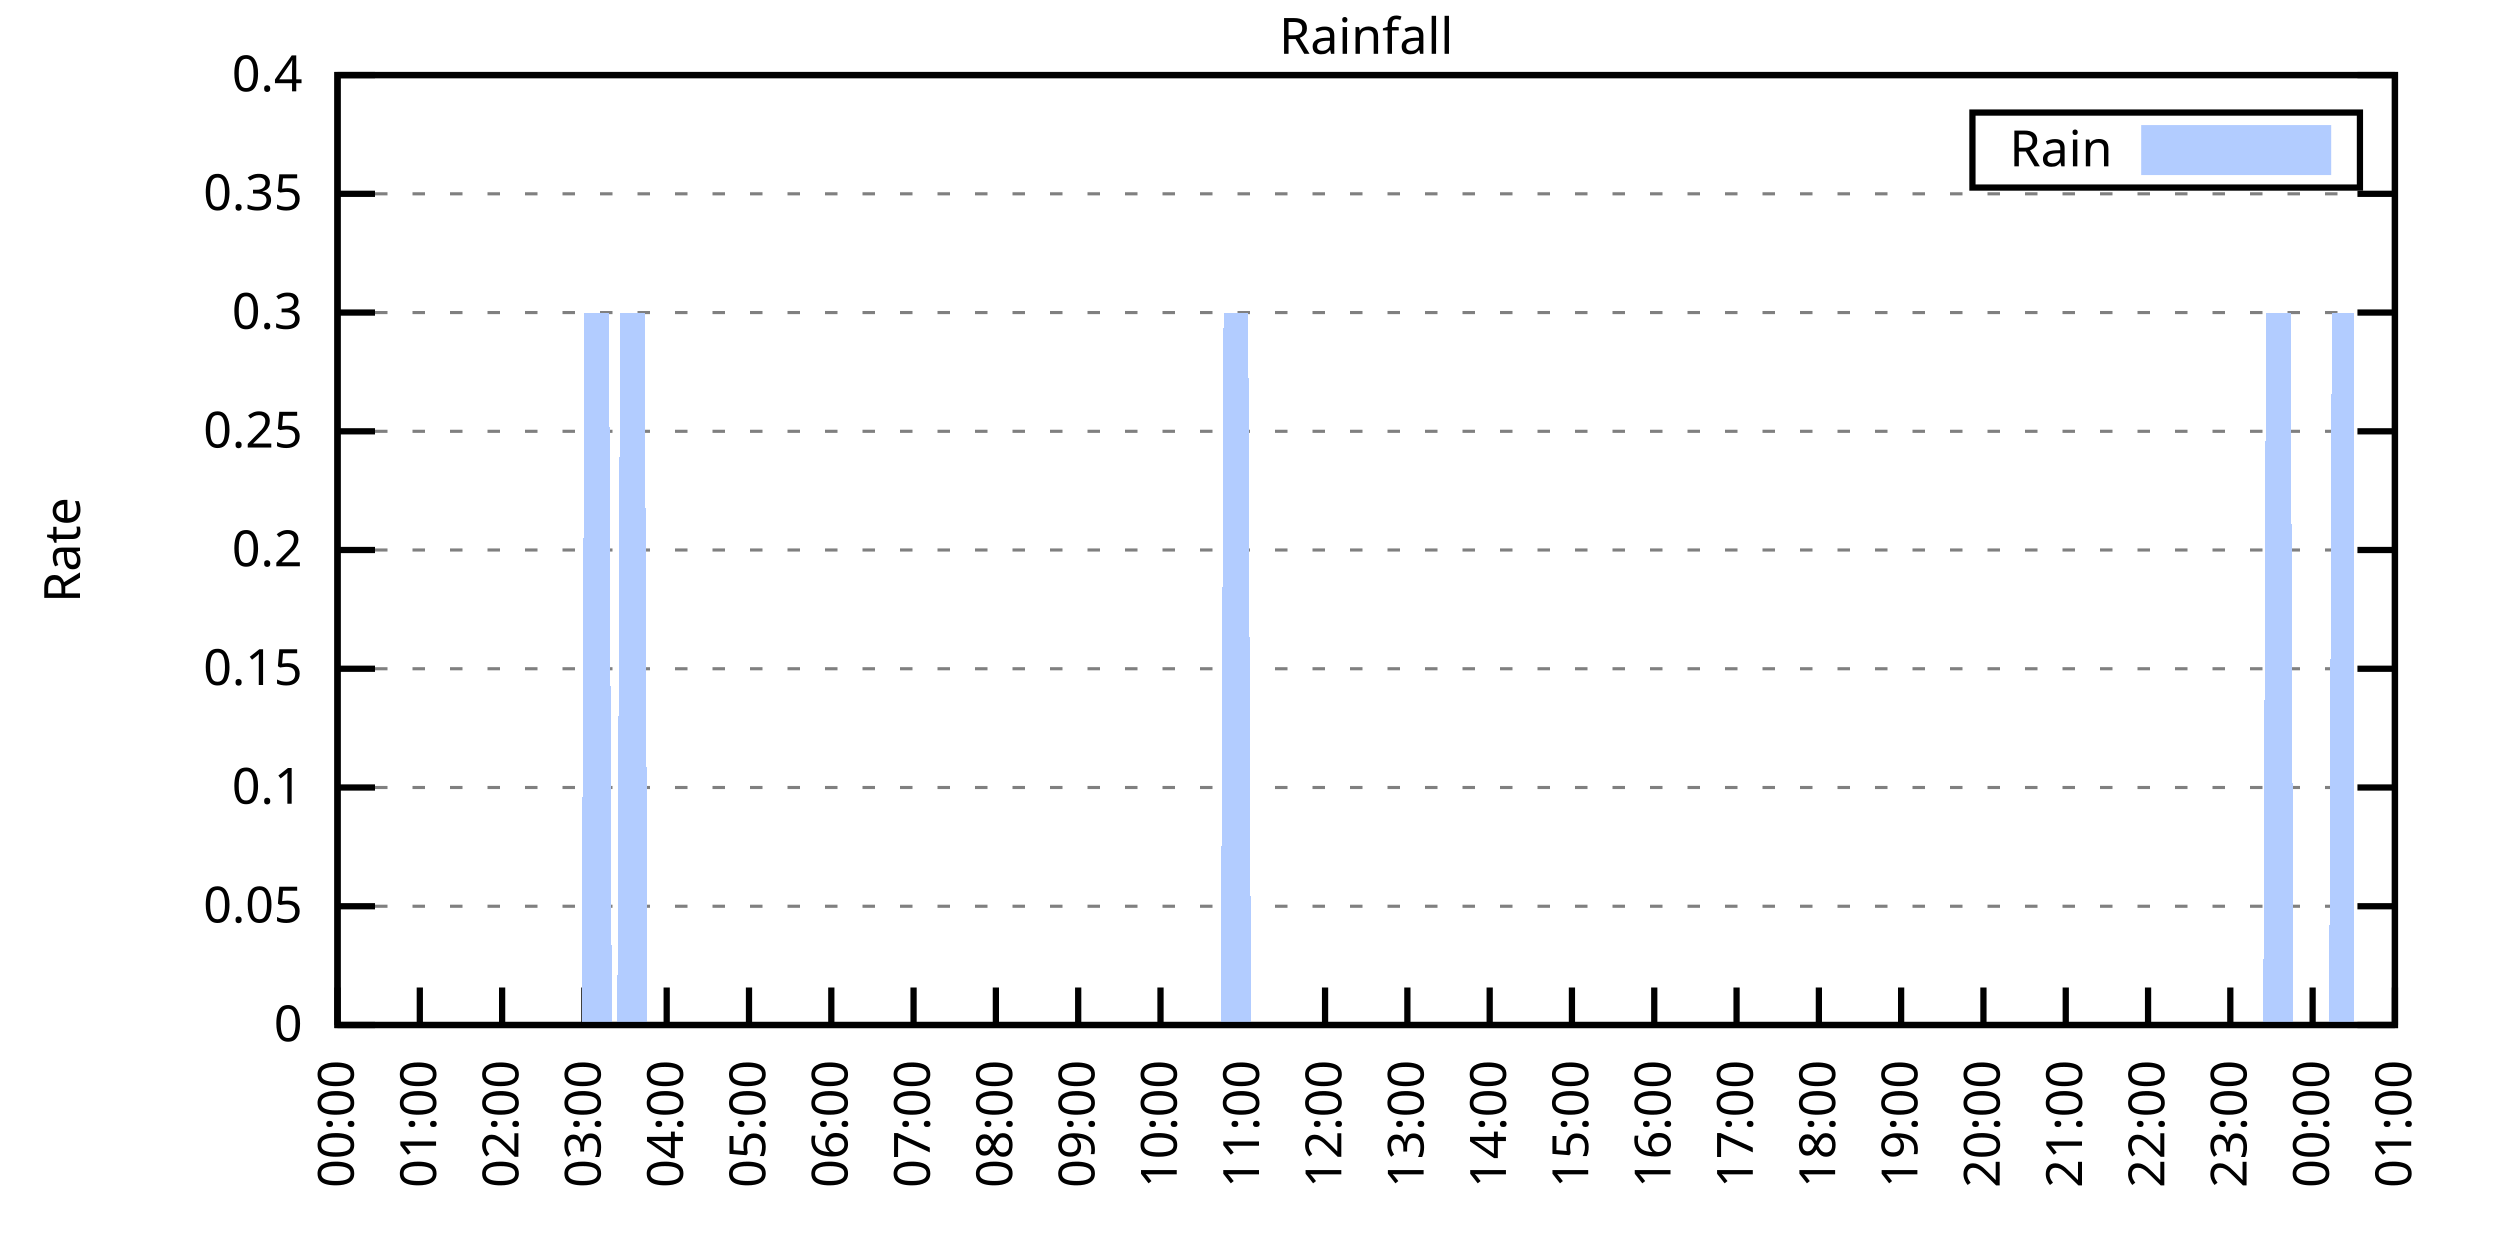
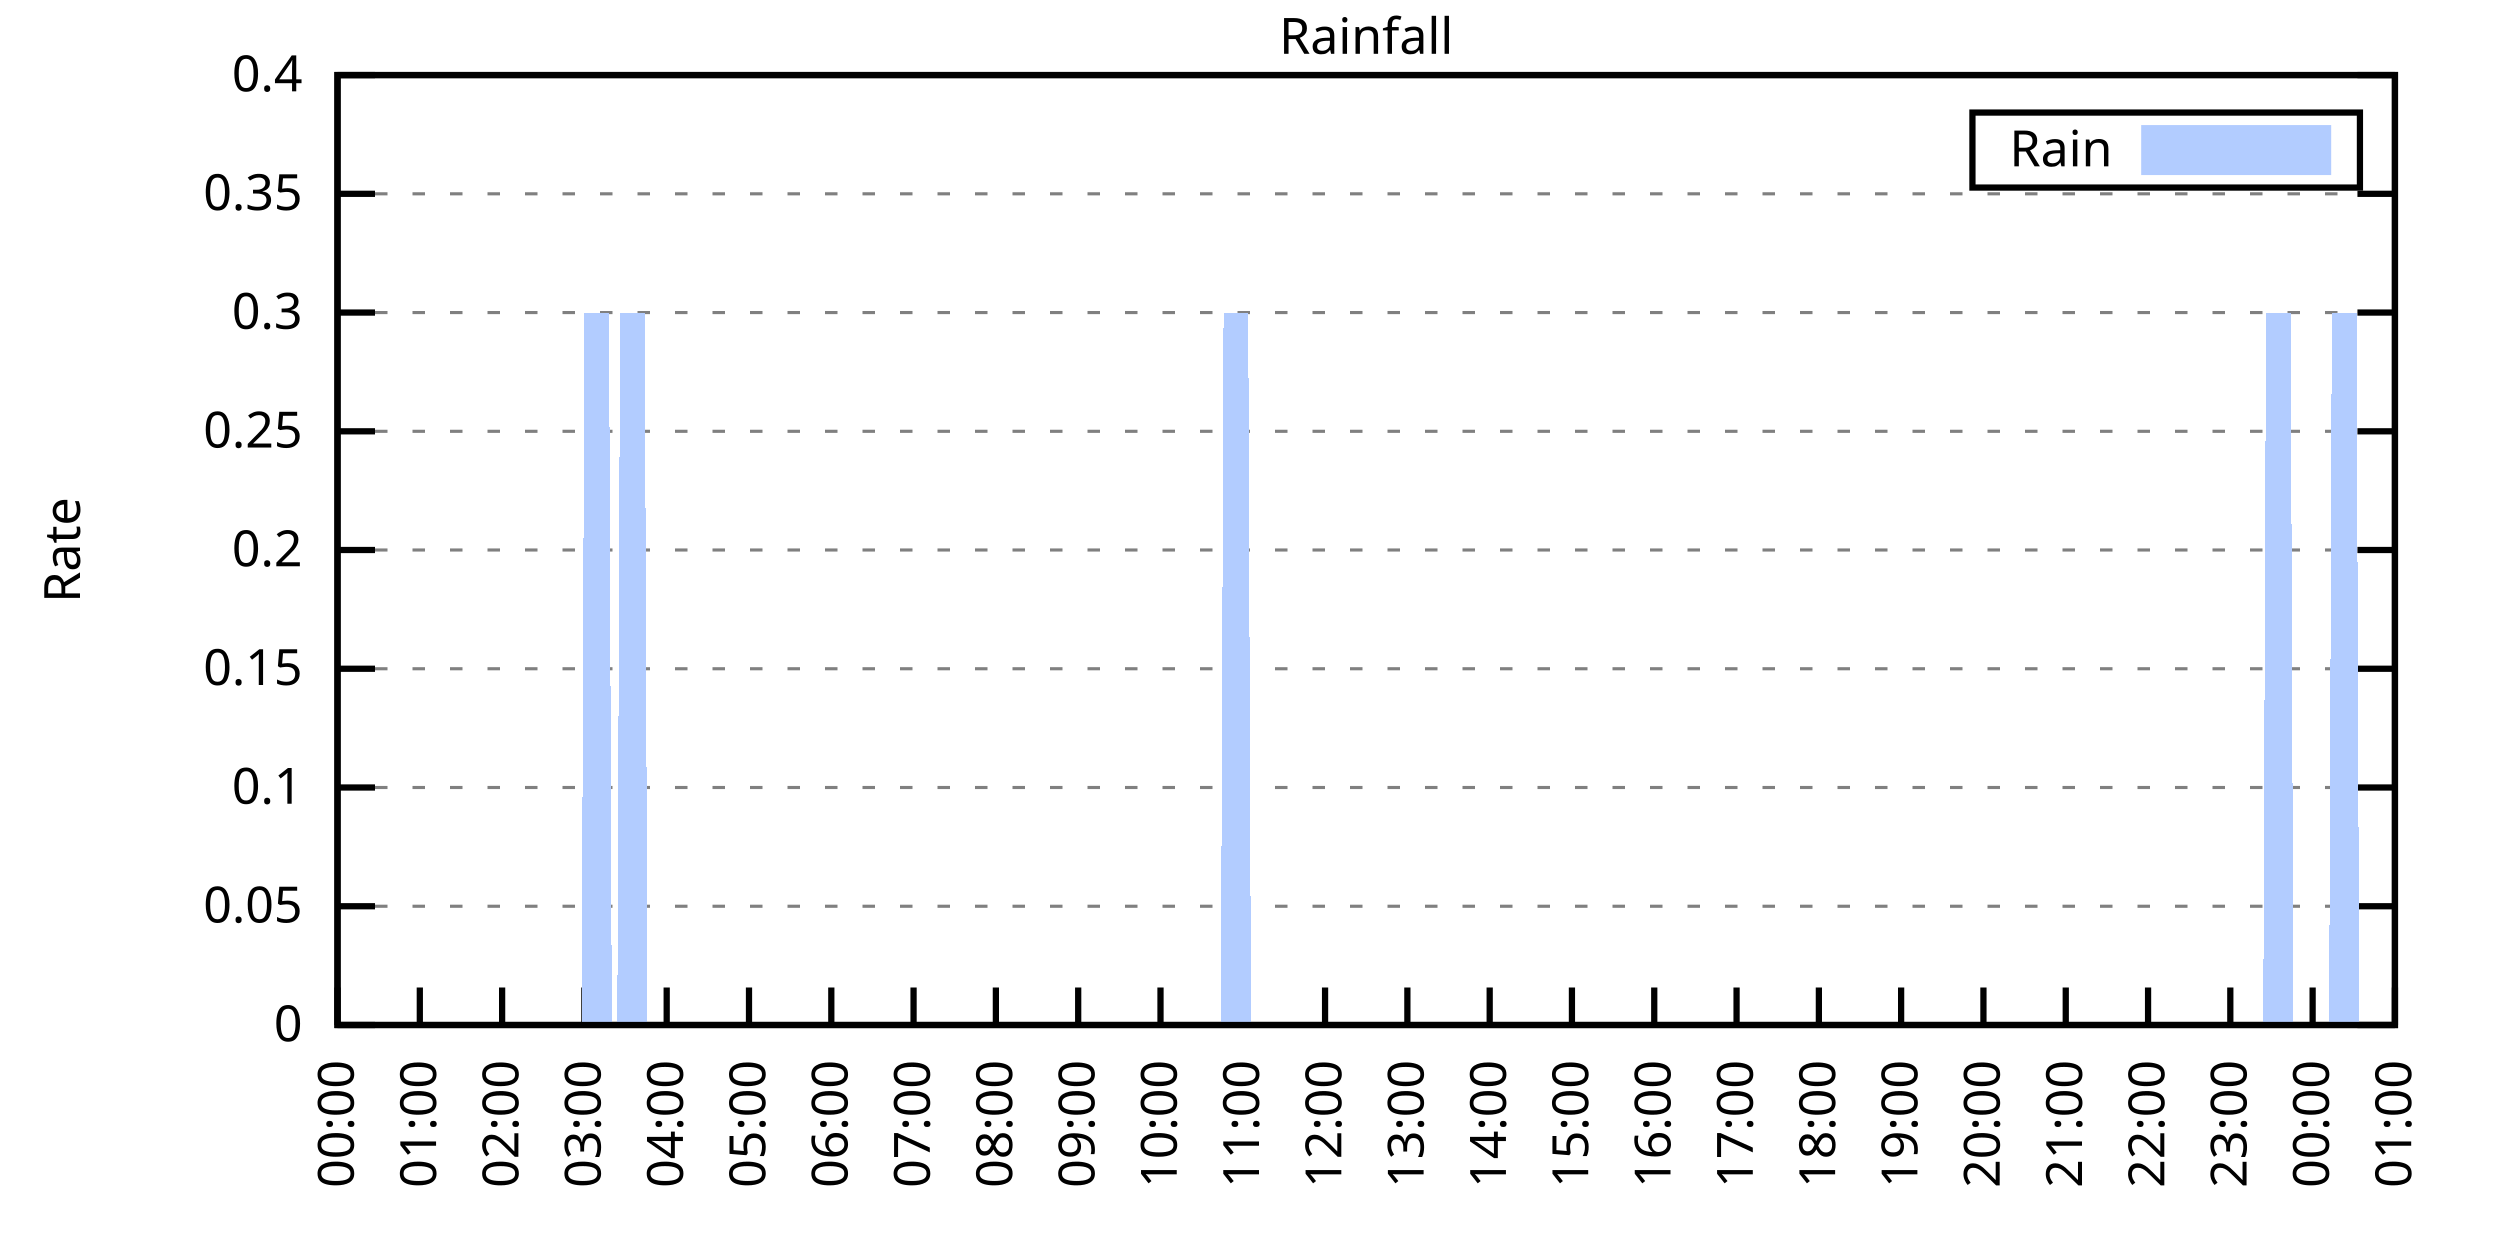
<svg xmlns="http://www.w3.org/2000/svg" xmlns:xlink="http://www.w3.org/1999/xlink" width="400" height="200" viewBox="0 0 400 200">
  <g id="gnuplot_canvas">
    <rect x="0" y="0" width="400" height="200" fill="none" />
    <defs>
      <circle id="gpDot" r="0.5" stroke-width="0.5" stroke="currentColor" />
      <path id="gpPt0" stroke-width="0.333" stroke="currentColor" d="M-1,0 h2 M0,-1 v2" />
      <path id="gpPt1" stroke-width="0.333" stroke="currentColor" d="M-1,-1 L1,1 M1,-1 L-1,1" />
      <path id="gpPt2" stroke-width="0.333" stroke="currentColor" d="M-1,0 L1,0 M0,-1 L0,1 M-1,-1 L1,1 M-1,1 L1,-1" />
      <rect id="gpPt3" stroke-width="0.333" stroke="currentColor" x="-1" y="-1" width="2" height="2" />
      <rect id="gpPt4" stroke-width="0.333" stroke="currentColor" fill="currentColor" x="-1" y="-1" width="2" height="2" />
      <circle id="gpPt5" stroke-width="0.333" stroke="currentColor" cx="0" cy="0" r="1" />
      <use xlink:href="#gpPt5" id="gpPt6" fill="currentColor" stroke="none" />
      <path id="gpPt7" stroke-width="0.333" stroke="currentColor" d="M0,-1.33 L-1.33,0.67 L1.33,0.67 z" />
      <use xlink:href="#gpPt7" id="gpPt8" fill="currentColor" stroke="none" />
      <use xlink:href="#gpPt7" id="gpPt9" stroke="currentColor" transform="rotate(180)" />
      <use xlink:href="#gpPt9" id="gpPt10" fill="currentColor" stroke="none" />
      <use xlink:href="#gpPt3" id="gpPt11" stroke="currentColor" transform="rotate(45)" />
      <use xlink:href="#gpPt11" id="gpPt12" fill="currentColor" stroke="none" />
      <path id="gpPt13" stroke-width="0.333" stroke="currentColor" d="M0,1.330 L1.265,0.411 L0.782,-1.067 L-0.782,-1.076 L-1.265,0.411 z" />
      <use xlink:href="#gpPt13" id="gpPt14" fill="currentColor" stroke="none" />
      <filter id="textbox" filterUnits="objectBoundingBox" x="0" y="0" height="1" width="1">
        <feFlood flood-color="white" flood-opacity="1" result="bgnd" />
        <feComposite in="SourceGraphic" in2="bgnd" operator="atop" />
      </filter>
      <filter id="greybox" filterUnits="objectBoundingBox" x="0" y="0" height="1" width="1">
        <feFlood flood-color="lightgrey" flood-opacity="1" result="grey" />
        <feComposite in="SourceGraphic" in2="grey" operator="atop" />
      </filter>
    </defs>
    <g fill="none" color="white" stroke="currentColor" stroke-width="1.00" stroke-linecap="butt" stroke-linejoin="miter">
</g>
    <g fill="none" color="black" stroke="currentColor" stroke-width="1.00" stroke-linecap="butt" stroke-linejoin="miter">
      <g stroke="none" shape-rendering="crispEdges">
        <polygon fill="rgb(255, 255, 255)" points="54.00,164.00 383.18,164.00 383.18,12.02 54.00,12.02 " />
      </g>
    </g>
    <g fill="none" color="black" stroke="currentColor" stroke-width="1.00" stroke-linecap="butt" stroke-linejoin="miter">
</g>
    <g fill="none" color="black" stroke="black" stroke-width="0.50" stroke-linecap="butt" stroke-linejoin="miter">
</g>
    <g fill="none" color="gray" stroke="currentColor" stroke-width="0.50" stroke-linecap="butt" stroke-linejoin="miter">
      <path stroke="gray" stroke-dasharray="2,4" class="gridline" d="M54.00,164.00 L383.19,164.00  " />
    </g>
    <g fill="none" color="gray" stroke="gray" stroke-width="1.00" stroke-linecap="butt" stroke-linejoin="miter">
</g>
    <g fill="none" color="black" stroke="currentColor" stroke-width="1.00" stroke-linecap="butt" stroke-linejoin="miter">
      <path stroke="black" d="M54.00,164.00 L60.00,164.00 M383.19,164.00 L377.19,164.00  " />
      <g transform="translate(48.40,166.60)" stroke="none" fill="black" font-family="Sans" font-size="8.00" text-anchor="end">
        <text>
          <tspan font-family="Sans"> 0</tspan>
        </text>
      </g>
    </g>
    <g fill="none" color="black" stroke="currentColor" stroke-width="1.00" stroke-linecap="butt" stroke-linejoin="miter">
</g>
    <g fill="none" color="black" stroke="black" stroke-width="0.50" stroke-linecap="butt" stroke-linejoin="miter">
</g>
    <g fill="none" color="gray" stroke="currentColor" stroke-width="0.50" stroke-linecap="butt" stroke-linejoin="miter">
      <path stroke="gray" stroke-dasharray="2,4" class="gridline" d="M54.00,145.00 L383.19,145.00  " />
    </g>
    <g fill="none" color="gray" stroke="gray" stroke-width="1.00" stroke-linecap="butt" stroke-linejoin="miter">
</g>
    <g fill="none" color="black" stroke="currentColor" stroke-width="1.00" stroke-linecap="butt" stroke-linejoin="miter">
      <path stroke="black" d="M54.00,145.00 L60.00,145.00 M383.19,145.00 L377.19,145.00  " />
      <g transform="translate(48.40,147.60)" stroke="none" fill="black" font-family="Sans" font-size="8.00" text-anchor="end">
        <text>
          <tspan font-family="Sans"> 0.05</tspan>
        </text>
      </g>
    </g>
    <g fill="none" color="black" stroke="currentColor" stroke-width="1.00" stroke-linecap="butt" stroke-linejoin="miter">
</g>
    <g fill="none" color="black" stroke="black" stroke-width="0.50" stroke-linecap="butt" stroke-linejoin="miter">
</g>
    <g fill="none" color="gray" stroke="currentColor" stroke-width="0.50" stroke-linecap="butt" stroke-linejoin="miter">
      <path stroke="gray" stroke-dasharray="2,4" class="gridline" d="M54.00,126.00 L383.19,126.00  " />
    </g>
    <g fill="none" color="gray" stroke="gray" stroke-width="1.00" stroke-linecap="butt" stroke-linejoin="miter">
</g>
    <g fill="none" color="black" stroke="currentColor" stroke-width="1.00" stroke-linecap="butt" stroke-linejoin="miter">
      <path stroke="black" d="M54.00,126.00 L60.00,126.00 M383.19,126.00 L377.19,126.00  " />
      <g transform="translate(48.40,128.60)" stroke="none" fill="black" font-family="Sans" font-size="8.00" text-anchor="end">
        <text>
          <tspan font-family="Sans"> 0.1</tspan>
        </text>
      </g>
    </g>
    <g fill="none" color="black" stroke="currentColor" stroke-width="1.00" stroke-linecap="butt" stroke-linejoin="miter">
</g>
    <g fill="none" color="black" stroke="black" stroke-width="0.50" stroke-linecap="butt" stroke-linejoin="miter">
</g>
    <g fill="none" color="gray" stroke="currentColor" stroke-width="0.50" stroke-linecap="butt" stroke-linejoin="miter">
      <path stroke="gray" stroke-dasharray="2,4" class="gridline" d="M54.00,107.00 L383.19,107.00  " />
    </g>
    <g fill="none" color="gray" stroke="gray" stroke-width="1.00" stroke-linecap="butt" stroke-linejoin="miter">
</g>
    <g fill="none" color="black" stroke="currentColor" stroke-width="1.00" stroke-linecap="butt" stroke-linejoin="miter">
      <path stroke="black" d="M54.00,107.00 L60.00,107.00 M383.19,107.00 L377.19,107.00  " />
      <g transform="translate(48.40,109.60)" stroke="none" fill="black" font-family="Sans" font-size="8.00" text-anchor="end">
        <text>
          <tspan font-family="Sans"> 0.15</tspan>
        </text>
      </g>
    </g>
    <g fill="none" color="black" stroke="currentColor" stroke-width="1.00" stroke-linecap="butt" stroke-linejoin="miter">
</g>
    <g fill="none" color="black" stroke="black" stroke-width="0.50" stroke-linecap="butt" stroke-linejoin="miter">
</g>
    <g fill="none" color="gray" stroke="currentColor" stroke-width="0.50" stroke-linecap="butt" stroke-linejoin="miter">
      <path stroke="gray" stroke-dasharray="2,4" class="gridline" d="M54.00,88.00 L383.19,88.00  " />
    </g>
    <g fill="none" color="gray" stroke="gray" stroke-width="1.00" stroke-linecap="butt" stroke-linejoin="miter">
</g>
    <g fill="none" color="black" stroke="currentColor" stroke-width="1.00" stroke-linecap="butt" stroke-linejoin="miter">
      <path stroke="black" d="M54.00,88.00 L60.00,88.00 M383.19,88.00 L377.19,88.00  " />
      <g transform="translate(48.40,90.60)" stroke="none" fill="black" font-family="Sans" font-size="8.00" text-anchor="end">
        <text>
          <tspan font-family="Sans"> 0.2</tspan>
        </text>
      </g>
    </g>
    <g fill="none" color="black" stroke="currentColor" stroke-width="1.00" stroke-linecap="butt" stroke-linejoin="miter">
</g>
    <g fill="none" color="black" stroke="black" stroke-width="0.50" stroke-linecap="butt" stroke-linejoin="miter">
</g>
    <g fill="none" color="gray" stroke="currentColor" stroke-width="0.50" stroke-linecap="butt" stroke-linejoin="miter">
      <path stroke="gray" stroke-dasharray="2,4" class="gridline" d="M54.00,69.01 L383.19,69.01  " />
    </g>
    <g fill="none" color="gray" stroke="gray" stroke-width="1.00" stroke-linecap="butt" stroke-linejoin="miter">
</g>
    <g fill="none" color="black" stroke="currentColor" stroke-width="1.00" stroke-linecap="butt" stroke-linejoin="miter">
      <path stroke="black" d="M54.00,69.01 L60.00,69.01 M383.19,69.01 L377.19,69.01  " />
      <g transform="translate(48.40,71.61)" stroke="none" fill="black" font-family="Sans" font-size="8.00" text-anchor="end">
        <text>
          <tspan font-family="Sans"> 0.25</tspan>
        </text>
      </g>
    </g>
    <g fill="none" color="black" stroke="currentColor" stroke-width="1.00" stroke-linecap="butt" stroke-linejoin="miter">
</g>
    <g fill="none" color="black" stroke="black" stroke-width="0.50" stroke-linecap="butt" stroke-linejoin="miter">
</g>
    <g fill="none" color="gray" stroke="currentColor" stroke-width="0.50" stroke-linecap="butt" stroke-linejoin="miter">
      <path stroke="gray" stroke-dasharray="2,4" class="gridline" d="M54.00,50.01 L383.19,50.01  " />
    </g>
    <g fill="none" color="gray" stroke="gray" stroke-width="1.00" stroke-linecap="butt" stroke-linejoin="miter">
</g>
    <g fill="none" color="black" stroke="currentColor" stroke-width="1.00" stroke-linecap="butt" stroke-linejoin="miter">
      <path stroke="black" d="M54.00,50.01 L60.00,50.01 M383.19,50.01 L377.19,50.01  " />
      <g transform="translate(48.40,52.61)" stroke="none" fill="black" font-family="Sans" font-size="8.00" text-anchor="end">
        <text>
          <tspan font-family="Sans"> 0.3</tspan>
        </text>
      </g>
    </g>
    <g fill="none" color="black" stroke="currentColor" stroke-width="1.00" stroke-linecap="butt" stroke-linejoin="miter">
</g>
    <g fill="none" color="black" stroke="black" stroke-width="0.50" stroke-linecap="butt" stroke-linejoin="miter">
</g>
    <g fill="none" color="gray" stroke="currentColor" stroke-width="0.50" stroke-linecap="butt" stroke-linejoin="miter">
      <path stroke="gray" stroke-dasharray="2,4" class="gridline" d="M54.00,31.01 L383.19,31.01  " />
    </g>
    <g fill="none" color="gray" stroke="gray" stroke-width="1.00" stroke-linecap="butt" stroke-linejoin="miter">
</g>
    <g fill="none" color="black" stroke="currentColor" stroke-width="1.00" stroke-linecap="butt" stroke-linejoin="miter">
      <path stroke="black" d="M54.00,31.01 L60.00,31.01 M383.19,31.01 L377.19,31.01  " />
      <g transform="translate(48.40,33.61)" stroke="none" fill="black" font-family="Sans" font-size="8.00" text-anchor="end">
        <text>
          <tspan font-family="Sans"> 0.35</tspan>
        </text>
      </g>
    </g>
    <g fill="none" color="black" stroke="currentColor" stroke-width="1.00" stroke-linecap="butt" stroke-linejoin="miter">
</g>
    <g fill="none" color="black" stroke="black" stroke-width="0.50" stroke-linecap="butt" stroke-linejoin="miter">
</g>
    <g fill="none" color="gray" stroke="currentColor" stroke-width="0.50" stroke-linecap="butt" stroke-linejoin="miter">
      <path stroke="gray" stroke-dasharray="2,4" class="gridline" d="M54.00,12.01 L383.19,12.01  " />
    </g>
    <g fill="none" color="gray" stroke="gray" stroke-width="1.00" stroke-linecap="butt" stroke-linejoin="miter">
</g>
    <g fill="none" color="black" stroke="currentColor" stroke-width="1.00" stroke-linecap="butt" stroke-linejoin="miter">
      <path stroke="black" d="M54.00,12.01 L60.00,12.01 M383.19,12.01 L377.19,12.01  " />
      <g transform="translate(48.40,14.61)" stroke="none" fill="black" font-family="Sans" font-size="8.00" text-anchor="end">
        <text>
          <tspan font-family="Sans"> 0.4</tspan>
        </text>
      </g>
    </g>
    <g fill="none" color="black" stroke="currentColor" stroke-width="1.00" stroke-linecap="butt" stroke-linejoin="miter">
      <path stroke="black" d="M54.00,164.00 L54.00,158.00  " />
      <g transform="translate(56.60,169.60) rotate(270.00)" stroke="none" fill="black" font-family="Sans" font-size="8.00" text-anchor="end">
        <text>
          <tspan font-family="Sans">00:00</tspan>
        </text>
      </g>
    </g>
    <g fill="none" color="black" stroke="currentColor" stroke-width="1.00" stroke-linecap="butt" stroke-linejoin="miter">
      <path stroke="black" d="M67.17,164.00 L67.17,158.00  " />
      <g transform="translate(69.77,169.60) rotate(270.00)" stroke="none" fill="black" font-family="Sans" font-size="8.00" text-anchor="end">
        <text>
          <tspan font-family="Sans">01:00</tspan>
        </text>
      </g>
    </g>
    <g fill="none" color="black" stroke="currentColor" stroke-width="1.00" stroke-linecap="butt" stroke-linejoin="miter">
      <path stroke="black" d="M80.34,164.00 L80.34,158.00  " />
      <g transform="translate(82.94,169.60) rotate(270.00)" stroke="none" fill="black" font-family="Sans" font-size="8.00" text-anchor="end">
        <text>
          <tspan font-family="Sans">02:00</tspan>
        </text>
      </g>
    </g>
    <g fill="none" color="black" stroke="currentColor" stroke-width="1.00" stroke-linecap="butt" stroke-linejoin="miter">
      <path stroke="black" d="M93.50,164.00 L93.50,158.00  " />
      <g transform="translate(96.10,169.60) rotate(270.00)" stroke="none" fill="black" font-family="Sans" font-size="8.00" text-anchor="end">
        <text>
          <tspan font-family="Sans">03:00</tspan>
        </text>
      </g>
    </g>
    <g fill="none" color="black" stroke="currentColor" stroke-width="1.00" stroke-linecap="butt" stroke-linejoin="miter">
      <path stroke="black" d="M106.67,164.00 L106.67,158.00  " />
      <g transform="translate(109.27,169.60) rotate(270.00)" stroke="none" fill="black" font-family="Sans" font-size="8.00" text-anchor="end">
        <text>
          <tspan font-family="Sans">04:00</tspan>
        </text>
      </g>
    </g>
    <g fill="none" color="black" stroke="currentColor" stroke-width="1.00" stroke-linecap="butt" stroke-linejoin="miter">
      <path stroke="black" d="M119.84,164.00 L119.84,158.00  " />
      <g transform="translate(122.44,169.60) rotate(270.00)" stroke="none" fill="black" font-family="Sans" font-size="8.00" text-anchor="end">
        <text>
          <tspan font-family="Sans">05:00</tspan>
        </text>
      </g>
    </g>
    <g fill="none" color="black" stroke="currentColor" stroke-width="1.00" stroke-linecap="butt" stroke-linejoin="miter">
      <path stroke="black" d="M133.01,164.00 L133.01,158.00  " />
      <g transform="translate(135.61,169.60) rotate(270.00)" stroke="none" fill="black" font-family="Sans" font-size="8.00" text-anchor="end">
        <text>
          <tspan font-family="Sans">06:00</tspan>
        </text>
      </g>
    </g>
    <g fill="none" color="black" stroke="currentColor" stroke-width="1.00" stroke-linecap="butt" stroke-linejoin="miter">
      <path stroke="black" d="M146.17,164.00 L146.17,158.00  " />
      <g transform="translate(148.77,169.60) rotate(270.00)" stroke="none" fill="black" font-family="Sans" font-size="8.00" text-anchor="end">
        <text>
          <tspan font-family="Sans">07:00</tspan>
        </text>
      </g>
    </g>
    <g fill="none" color="black" stroke="currentColor" stroke-width="1.00" stroke-linecap="butt" stroke-linejoin="miter">
      <path stroke="black" d="M159.34,164.00 L159.34,158.00  " />
      <g transform="translate(161.94,169.60) rotate(270.00)" stroke="none" fill="black" font-family="Sans" font-size="8.00" text-anchor="end">
        <text>
          <tspan font-family="Sans">08:00</tspan>
        </text>
      </g>
    </g>
    <g fill="none" color="black" stroke="currentColor" stroke-width="1.00" stroke-linecap="butt" stroke-linejoin="miter">
      <path stroke="black" d="M172.51,164.00 L172.51,158.00  " />
      <g transform="translate(175.11,169.60) rotate(270.00)" stroke="none" fill="black" font-family="Sans" font-size="8.00" text-anchor="end">
        <text>
          <tspan font-family="Sans">09:00</tspan>
        </text>
      </g>
    </g>
    <g fill="none" color="black" stroke="currentColor" stroke-width="1.00" stroke-linecap="butt" stroke-linejoin="miter">
      <path stroke="black" d="M185.68,164.00 L185.68,158.00  " />
      <g transform="translate(188.28,169.60) rotate(270.00)" stroke="none" fill="black" font-family="Sans" font-size="8.00" text-anchor="end">
        <text>
          <tspan font-family="Sans">10:00</tspan>
        </text>
      </g>
    </g>
    <g fill="none" color="black" stroke="currentColor" stroke-width="1.00" stroke-linecap="butt" stroke-linejoin="miter">
      <path stroke="black" d="M198.84,164.00 L198.84,158.00  " />
      <g transform="translate(201.44,169.60) rotate(270.00)" stroke="none" fill="black" font-family="Sans" font-size="8.00" text-anchor="end">
        <text>
          <tspan font-family="Sans">11:00</tspan>
        </text>
      </g>
    </g>
    <g fill="none" color="black" stroke="currentColor" stroke-width="1.00" stroke-linecap="butt" stroke-linejoin="miter">
      <path stroke="black" d="M212.01,164.00 L212.01,158.00  " />
      <g transform="translate(214.61,169.60) rotate(270.00)" stroke="none" fill="black" font-family="Sans" font-size="8.00" text-anchor="end">
        <text>
          <tspan font-family="Sans">12:00</tspan>
        </text>
      </g>
    </g>
    <g fill="none" color="black" stroke="currentColor" stroke-width="1.00" stroke-linecap="butt" stroke-linejoin="miter">
      <path stroke="black" d="M225.18,164.00 L225.18,158.00  " />
      <g transform="translate(227.78,169.60) rotate(270.00)" stroke="none" fill="black" font-family="Sans" font-size="8.00" text-anchor="end">
        <text>
          <tspan font-family="Sans">13:00</tspan>
        </text>
      </g>
    </g>
    <g fill="none" color="black" stroke="currentColor" stroke-width="1.00" stroke-linecap="butt" stroke-linejoin="miter">
      <path stroke="black" d="M238.35,164.00 L238.35,158.00  " />
      <g transform="translate(240.95,169.60) rotate(270.00)" stroke="none" fill="black" font-family="Sans" font-size="8.00" text-anchor="end">
        <text>
          <tspan font-family="Sans">14:00</tspan>
        </text>
      </g>
    </g>
    <g fill="none" color="black" stroke="currentColor" stroke-width="1.00" stroke-linecap="butt" stroke-linejoin="miter">
      <path stroke="black" d="M251.51,164.00 L251.51,158.00  " />
      <g transform="translate(254.11,169.60) rotate(270.00)" stroke="none" fill="black" font-family="Sans" font-size="8.00" text-anchor="end">
        <text>
          <tspan font-family="Sans">15:00</tspan>
        </text>
      </g>
    </g>
    <g fill="none" color="black" stroke="currentColor" stroke-width="1.00" stroke-linecap="butt" stroke-linejoin="miter">
      <path stroke="black" d="M264.68,164.00 L264.68,158.00  " />
      <g transform="translate(267.28,169.60) rotate(270.00)" stroke="none" fill="black" font-family="Sans" font-size="8.00" text-anchor="end">
        <text>
          <tspan font-family="Sans">16:00</tspan>
        </text>
      </g>
    </g>
    <g fill="none" color="black" stroke="currentColor" stroke-width="1.00" stroke-linecap="butt" stroke-linejoin="miter">
      <path stroke="black" d="M277.85,164.00 L277.85,158.00  " />
      <g transform="translate(280.45,169.60) rotate(270.00)" stroke="none" fill="black" font-family="Sans" font-size="8.00" text-anchor="end">
        <text>
          <tspan font-family="Sans">17:00</tspan>
        </text>
      </g>
    </g>
    <g fill="none" color="black" stroke="currentColor" stroke-width="1.00" stroke-linecap="butt" stroke-linejoin="miter">
      <path stroke="black" d="M291.02,164.00 L291.02,158.00  " />
      <g transform="translate(293.62,169.60) rotate(270.00)" stroke="none" fill="black" font-family="Sans" font-size="8.00" text-anchor="end">
        <text>
          <tspan font-family="Sans">18:00</tspan>
        </text>
      </g>
    </g>
    <g fill="none" color="black" stroke="currentColor" stroke-width="1.00" stroke-linecap="butt" stroke-linejoin="miter">
      <path stroke="black" d="M304.18,164.00 L304.18,158.00  " />
      <g transform="translate(306.78,169.60) rotate(270.00)" stroke="none" fill="black" font-family="Sans" font-size="8.00" text-anchor="end">
        <text>
          <tspan font-family="Sans">19:00</tspan>
        </text>
      </g>
    </g>
    <g fill="none" color="black" stroke="currentColor" stroke-width="1.00" stroke-linecap="butt" stroke-linejoin="miter">
      <path stroke="black" d="M317.35,164.00 L317.35,158.00  " />
      <g transform="translate(319.95,169.60) rotate(270.00)" stroke="none" fill="black" font-family="Sans" font-size="8.00" text-anchor="end">
        <text>
          <tspan font-family="Sans">20:00</tspan>
        </text>
      </g>
    </g>
    <g fill="none" color="black" stroke="currentColor" stroke-width="1.00" stroke-linecap="butt" stroke-linejoin="miter">
      <path stroke="black" d="M330.52,164.00 L330.52,158.00  " />
      <g transform="translate(333.12,169.60) rotate(270.00)" stroke="none" fill="black" font-family="Sans" font-size="8.00" text-anchor="end">
        <text>
          <tspan font-family="Sans">21:00</tspan>
        </text>
      </g>
    </g>
    <g fill="none" color="black" stroke="currentColor" stroke-width="1.00" stroke-linecap="butt" stroke-linejoin="miter">
      <path stroke="black" d="M343.69,164.00 L343.69,158.00  " />
      <g transform="translate(346.29,169.60) rotate(270.00)" stroke="none" fill="black" font-family="Sans" font-size="8.00" text-anchor="end">
        <text>
          <tspan font-family="Sans">22:00</tspan>
        </text>
      </g>
    </g>
    <g fill="none" color="black" stroke="currentColor" stroke-width="1.00" stroke-linecap="butt" stroke-linejoin="miter">
      <path stroke="black" d="M356.85,164.00 L356.85,158.00  " />
      <g transform="translate(359.45,169.60) rotate(270.00)" stroke="none" fill="black" font-family="Sans" font-size="8.00" text-anchor="end">
        <text>
          <tspan font-family="Sans">23:00</tspan>
        </text>
      </g>
    </g>
    <g fill="none" color="black" stroke="currentColor" stroke-width="1.00" stroke-linecap="butt" stroke-linejoin="miter">
      <path stroke="black" d="M370.02,164.00 L370.02,158.00  " />
      <g transform="translate(372.62,169.60) rotate(270.00)" stroke="none" fill="black" font-family="Sans" font-size="8.00" text-anchor="end">
        <text>
          <tspan font-family="Sans">00:00</tspan>
        </text>
      </g>
    </g>
    <g fill="none" color="black" stroke="currentColor" stroke-width="1.00" stroke-linecap="butt" stroke-linejoin="miter">
      <path stroke="black" d="M383.19,164.00 L383.19,158.00  " />
      <g transform="translate(385.79,169.60) rotate(270.00)" stroke="none" fill="black" font-family="Sans" font-size="8.00" text-anchor="end">
        <text>
          <tspan font-family="Sans">01:00</tspan>
        </text>
      </g>
    </g>
    <g fill="none" color="black" stroke="currentColor" stroke-width="1.00" stroke-linecap="butt" stroke-linejoin="miter">
</g>
    <g fill="none" color="black" stroke="currentColor" stroke-width="1.00" stroke-linecap="butt" stroke-linejoin="miter">
      <path stroke="black" d="M54.00,12.01 L54.00,164.00 L383.19,164.00 L383.19,12.01 L54.00,12.01 Z  " />
    </g>
    <g fill="none" color="black" stroke="currentColor" stroke-width="1.00" stroke-linecap="butt" stroke-linejoin="miter">
</g>
    <g fill="none" color="black" stroke="currentColor" stroke-width="1.00" stroke-linecap="butt" stroke-linejoin="miter">
      <path stroke="black" d="M315.59,30.01 L315.59,18.01 L377.59,18.01 L377.59,30.01 L315.59,30.01 Z  " />
    </g>
    <g id="Rainfall_plot_1">
      <g fill="none" color="white" stroke="black" stroke-width="2.00" stroke-linecap="butt" stroke-linejoin="miter">
</g>
      <g fill="none" color="black" stroke="currentColor" stroke-width="2.00" stroke-linecap="butt" stroke-linejoin="miter">
        <g transform="translate(337.99,26.61)" stroke="none" fill="black" font-family="Sans" font-size="8.00" text-anchor="end">
          <text>
            <tspan font-family="Sans">Rain</tspan>
          </text>
        </g>
      </g>
      <g fill="none" color="black" stroke="currentColor" stroke-width="2.00" stroke-linecap="butt" stroke-linejoin="miter">
        <g stroke="none" shape-rendering="crispEdges">
          <polygon fill="rgb(178, 204, 255)" points="343.59,27.01 371.99,27.01 371.99,21.01 343.59,21.01 " />
        </g>
        <path stroke="rgb(178, 204, 255)" d="M343.59,27.01 L371.99,27.01 L371.99,21.01 L343.59,21.01 L343.59,27.01 Z  " />
      </g>
      <g fill="none" color="black" stroke="currentColor" stroke-width="2.00" stroke-linecap="butt" stroke-linejoin="miter">
        <g stroke="none" shape-rendering="crispEdges">
-           <polygon fill="rgb(178, 204, 255)" points="61.02,164.00 61.46,164.00 61.90,164.00 62.34,164.00 62.78,164.00 63.22,164.00 63.66,164.00 64.10,164.00 64.53,164.00 64.97,164.00 65.41,164.00 65.85,164.00 66.29,164.00 66.73,164.00 67.17,164.00 67.61,164.00 68.05,164.00 68.48,164.00 68.92,164.00 69.36,164.00 69.80,164.00 70.24,164.00 70.68,164.00 71.12,164.00 71.56,164.00 72.00,164.00 72.43,164.00 72.87,164.00 73.31,164.00 73.75,164.00 74.19,164.00 74.63,164.00 75.07,164.00 75.51,164.00 75.95,164.00 76.38,164.00 76.82,164.00 77.26,164.00 77.70,164.00 78.14,164.00 78.58,164.00 79.02,164.00 79.46,164.00 79.90,164.00 80.34,164.00 80.77,164.00 81.21,164.00 81.65,164.00 82.09,164.00 82.53,164.00 82.97,164.00 83.41,164.00 83.85,164.00 84.29,164.00 84.72,164.00 85.16,164.00 85.60,164.00 86.04,164.00 86.48,164.00 86.92,164.00 87.36,164.00 87.80,164.00 88.24,164.00 88.67,164.00 89.11,164.00 89.55,164.00 89.99,164.00 90.43,164.00 90.87,164.00 91.31,164.00 91.75,164.00 92.19,164.00 92.62,164.00 93.06,164.00 93.50,50.01 93.94,50.01 94.38,50.01 94.82,50.01 95.26,50.01 95.70,50.01 96.14,50.01 96.58,50.01 97.01,50.01 97.45,50.01 97.89,164.00 98.33,164.00 98.77,164.00 99.21,50.01 99.65,50.01 100.09,50.01 100.53,50.01 100.96,50.01 101.40,50.01 101.84,50.01 102.28,50.01 102.72,50.01 103.16,50.01 103.60,164.00 104.04,164.00 104.48,164.00 104.91,164.00 105.35,164.00 105.79,164.00 106.23,164.00 106.67,164.00 107.11,164.00 107.55,164.00 107.99,164.00 108.43,164.00 108.87,164.00 109.30,164.00 109.74,164.00 110.18,164.00 110.62,164.00 111.06,164.00 111.50,164.00 111.94,164.00 112.38,164.00 112.82,164.00 113.25,164.00 113.69,164.00 114.13,164.00 114.57,164.00 115.01,164.00 115.45,164.00 115.89,164.00 116.33,164.00 116.77,164.00 117.20,164.00 117.64,164.00 118.08,164.00 118.52,164.00 118.96,164.00 119.40,164.00 119.84,164.00 120.28,164.00 120.72,164.00 121.15,164.00 121.59,164.00 122.03,164.00 122.47,164.00 122.91,164.00 123.35,164.00 123.79,164.00 124.23,164.00 124.67,164.00 125.11,164.00 125.54,164.00 125.98,164.00 126.42,164.00 126.86,164.00 127.30,164.00 127.74,164.00 128.18,164.00 128.62,164.00 129.06,164.00 129.49,164.00 129.93,164.00 130.37,164.00 130.81,164.00 131.25,164.00 131.69,164.00 132.13,164.00 132.57,164.00 133.01,164.00 133.44,164.00 133.88,164.00 134.32,164.00 134.76,164.00 135.20,164.00 135.64,164.00 136.08,164.00 136.52,164.00 136.96,164.00 137.39,164.00 137.83,164.00 138.27,164.00 138.71,164.00 139.15,164.00 139.59,164.00 140.03,164.00 140.47,164.00 140.91,164.00 141.35,164.00 141.78,164.00 142.22,164.00 142.66,164.00 143.10,164.00 143.54,164.00 143.98,164.00 144.42,164.00 144.86,164.00 145.30,164.00 145.73,164.00 146.17,164.00 146.61,164.00 147.05,164.00 147.49,164.00 147.93,164.00 148.37,164.00 148.81,164.00 149.25,164.00 149.68,164.00 150.12,164.00 150.56,164.00 151.00,164.00 151.44,164.00 151.88,164.00 152.32,164.00 152.76,164.00 153.20,164.00 153.63,164.00 154.07,164.00 154.51,164.00 154.95,164.00 155.39,164.00 155.83,164.00 156.27,164.00 156.71,164.00 157.15,164.00 157.59,164.00 158.02,164.00 158.46,164.00 158.90,164.00 159.34,164.00 159.78,164.00 160.22,164.00 160.66,164.00 161.10,164.00 161.54,164.00 161.97,164.00 162.41,164.00 162.85,164.00 163.29,164.00 163.73,164.00 164.17,164.00 164.61,164.00 165.05,164.00 165.49,164.00 165.92,164.00 166.36,164.00 166.80,164.00 167.24,164.00 167.68,164.00 168.12,164.00 168.56,164.00 169.00,164.00 169.44,164.00 169.87,164.00 170.31,164.00 170.75,164.00 171.19,164.00 171.63,164.00 172.07,164.00 172.51,164.00 172.95,164.00 173.39,164.00 173.83,164.00 174.26,164.00 174.70,164.00 175.14,164.00 175.58,164.00 176.02,164.00 176.46,164.00 176.90,164.00 177.34,164.00 177.78,164.00 178.21,164.00 178.65,164.00 179.09,164.00 179.53,164.00 179.97,164.00 180.41,164.00 180.85,164.00 181.29,164.00 181.73,164.00 182.16,164.00 182.60,164.00 183.04,164.00 183.48,164.00 183.92,164.00 184.36,164.00 184.80,164.00 185.24,164.00 185.68,164.00 186.11,164.00 186.55,164.00 186.99,164.00 187.43,164.00 187.87,164.00 188.31,164.00 188.75,164.00 189.19,164.00 189.63,164.00 190.07,164.00 190.50,164.00 190.94,164.00 191.38,164.00 191.82,164.00 192.26,164.00 192.70,164.00 193.14,164.00 193.58,164.00 194.02,164.00 194.45,164.00 194.89,164.00 195.33,164.00 195.77,50.01 196.21,50.01 196.65,50.01 197.09,50.01 197.53,50.01 197.97,50.01 198.40,50.01 198.84,50.01 199.28,50.01 199.72,50.01 200.16,164.00 200.60,164.00 201.04,164.00 201.48,164.00 201.92,164.00 202.35,164.00 202.79,164.00 203.23,164.00 203.67,164.00 204.11,164.00 204.55,164.00 204.99,164.00 205.43,164.00 205.87,164.00 206.31,164.00 206.74,164.00 207.18,164.00 207.62,164.00 208.06,164.00 208.50,164.00 208.94,164.00 209.38,164.00 209.82,164.00 210.26,164.00 210.69,164.00 211.13,164.00 211.57,164.00 212.01,164.00 212.45,164.00 212.89,164.00 213.33,164.00 213.77,164.00 214.21,164.00 214.64,164.00 215.08,164.00 215.52,164.00 215.96,164.00 216.40,164.00 216.84,164.00 217.28,164.00 217.72,164.00 218.16,164.00 218.60,164.00 219.03,164.00 219.47,164.00 219.91,164.00 220.35,164.00 220.79,164.00 221.23,164.00 221.67,164.00 222.11,164.00 222.55,164.00 222.98,164.00 223.42,164.00 223.86,164.00 224.30,164.00 224.74,164.00 225.18,164.00 225.62,164.00 226.06,164.00 226.50,164.00 226.93,164.00 227.37,164.00 227.81,164.00 228.25,164.00 228.69,164.00 229.13,164.00 229.57,164.00 230.01,164.00 230.45,164.00 230.88,164.00 231.32,164.00 231.76,164.00 232.20,164.00 232.64,164.00 233.08,164.00 233.52,164.00 233.96,164.00 234.40,164.00 234.84,164.00 235.27,164.00 235.71,164.00 236.15,164.00 236.59,164.00 237.03,164.00 237.47,164.00 237.91,164.00 238.35,164.00 238.79,164.00 239.22,164.00 239.66,164.00 240.10,164.00 240.54,164.00 240.98,164.00 241.42,164.00 241.86,164.00 242.30,164.00 242.74,164.00 243.17,164.00 243.61,164.00 244.05,164.00 244.49,164.00 244.93,164.00 245.37,164.00 245.81,164.00 246.25,164.00 246.69,164.00 247.12,164.00 247.56,164.00 248.00,164.00 248.44,164.00 248.88,164.00 249.32,164.00 249.76,164.00 250.20,164.00 250.64,164.00 251.08,164.00 251.51,164.00 251.95,164.00 252.39,164.00 252.83,164.00 253.27,164.00 253.71,164.00 254.15,164.00 254.59,164.00 255.03,164.00 255.46,164.00 255.90,164.00 256.34,164.00 256.78,164.00 257.22,164.00 257.66,164.00 258.10,164.00 258.54,164.00 258.98,164.00 259.41,164.00 259.85,164.00 260.29,164.00 260.73,164.00 261.17,164.00 261.61,164.00 262.05,164.00 262.49,164.00 262.93,164.00 263.36,164.00 263.80,164.00 264.24,164.00 264.68,164.00 265.12,164.00 265.56,164.00 266.00,164.00 266.44,164.00 266.88,164.00 267.32,164.00 267.75,164.00 268.19,164.00 268.63,164.00 269.07,164.00 269.51,164.00 269.95,164.00 270.39,164.00 270.83,164.00 271.27,164.00 271.70,164.00 272.14,164.00 272.58,164.00 273.02,164.00 273.46,164.00 273.90,164.00 274.34,164.00 274.78,164.00 275.22,164.00 275.65,164.00 276.09,164.00 276.53,164.00 276.97,164.00 277.41,164.00 277.85,164.00 278.29,164.00 278.73,164.00 279.17,164.00 279.60,164.00 280.04,164.00 280.48,164.00 280.92,164.00 281.36,164.00 281.80,164.00 282.24,164.00 282.68,164.00 283.12,164.00 283.56,164.00 283.99,164.00 284.43,164.00 284.87,164.00 285.31,164.00 285.75,164.00 286.19,164.00 286.63,164.00 287.07,164.00 287.51,164.00 287.94,164.00 288.38,164.00 288.82,164.00 289.26,164.00 289.70,164.00 290.14,164.00 290.58,164.00 291.02,164.00 291.46,164.00 291.89,164.00 292.33,164.00 292.77,164.00 293.21,164.00 293.65,164.00 294.09,164.00 294.53,164.00 294.97,164.00 295.41,164.00 295.84,164.00 296.28,164.00 296.72,164.00 297.16,164.00 297.60,164.00 298.04,164.00 298.48,164.00 298.92,164.00 299.36,164.00 299.80,164.00 300.23,164.00 300.67,164.00 301.11,164.00 301.55,164.00 301.99,164.00 302.43,164.00 302.87,164.00 303.31,164.00 303.75,164.00 304.18,164.00 304.62,164.00 305.06,164.00 305.50,164.00 305.94,164.00 306.38,164.00 306.82,164.00 307.26,164.00 307.70,164.00 308.13,164.00 308.57,164.00 309.01,164.00 309.45,164.00 309.89,164.00 310.33,164.00 310.77,164.00 311.21,164.00 311.65,164.00 312.08,164.00 312.52,164.00 312.96,164.00 313.40,164.00 313.84,164.00 314.28,164.00 314.72,164.00 315.16,164.00 315.60,164.00 316.04,164.00 316.47,164.00 316.91,164.00 317.35,164.00 317.79,164.00 318.23,164.00 318.67,164.00 319.11,164.00 319.55,164.00 319.99,164.00 320.42,164.00 320.86,164.00 321.30,164.00 321.74,164.00 322.18,164.00 322.62,164.00 323.06,164.00 323.50,164.00 323.94,164.00 324.37,164.00 324.81,164.00 325.25,164.00 325.69,164.00 326.13,164.00 326.57,164.00 327.01,164.00 327.45,164.00 327.89,164.00 328.33,164.00 328.76,164.00 329.20,164.00 329.64,164.00 330.08,164.00 330.52,164.00 330.96,164.00 331.40,164.00 331.84,164.00 332.28,164.00 332.71,164.00 333.15,164.00 333.59,164.00 334.03,164.00 334.47,164.00 334.91,164.00 335.35,164.00 335.79,164.00 336.23,164.00 336.66,164.00 337.10,164.00 337.54,164.00 337.98,164.00 338.42,164.00 338.86,164.00 339.30,164.00 339.74,164.00 340.18,164.00 340.61,164.00 341.05,164.00 341.49,164.00 341.93,164.00 342.37,164.00 342.81,164.00 343.25,164.00 343.69,164.00 344.13,164.00 344.57,164.00 345.00,164.00 345.44,164.00 345.88,164.00 346.32,164.00 346.76,164.00 347.20,164.00 347.64,164.00 348.08,164.00 348.52,164.00 348.95,164.00 349.39,164.00 349.83,164.00 350.27,164.00 350.71,164.00 351.15,164.00 351.59,164.00 352.03,164.00 352.47,164.00 352.90,164.00 353.34,164.00 353.78,164.00 354.22,164.00 354.66,164.00 355.10,164.00 355.54,164.00 355.98,164.00 356.42,164.00 356.85,164.00 357.29,164.00 357.73,164.00 358.17,164.00 358.61,164.00 359.05,164.00 359.49,164.00 359.93,164.00 360.37,164.00 360.81,164.00 361.24,164.00 361.68,164.00 362.12,164.00 362.56,50.01 363.00,50.01 363.44,50.01 363.88,50.01 364.32,50.01 364.76,50.01 365.19,50.01 365.63,50.01 366.07,50.01 366.51,50.01 366.95,164.00 367.39,164.00 367.83,164.00 368.27,164.00 368.71,164.00 369.14,164.00 369.58,164.00 370.02,164.00 370.46,164.00 370.90,164.00 371.34,164.00 371.78,164.00 372.22,164.00 372.66,164.00 373.09,50.01 373.53,50.01 373.97,50.01 374.41,50.01 374.85,50.01 375.29,50.01 375.73,50.01 376.17,50.01 376.61,50.01 376.61,164.00 61.02,164.00 " />
+           <polygon fill="rgb(178, 204, 255)" points="64.10,164.00 64.53,164.00 64.97,164.00 65.41,164.00 65.85,164.00 66.29,164.00 66.73,164.00 67.17,164.00 67.61,164.00 68.05,164.00 68.48,164.00 68.92,164.00 69.36,164.00 69.80,164.00 70.24,164.00 70.68,164.00 71.12,164.00 71.56,164.00 72.00,164.00 72.43,164.00 72.87,164.00 73.31,164.00 73.75,164.00 74.19,164.00 74.63,164.00 75.07,164.00 75.51,164.00 75.95,164.00 76.38,164.00 76.82,164.00 77.26,164.00 77.70,164.00 78.14,164.00 78.58,164.00 79.02,164.00 79.46,164.00 79.90,164.00 80.34,164.00 80.77,164.00 81.21,164.00 81.65,164.00 82.09,164.00 82.53,164.00 82.97,164.00 83.41,164.00 83.85,164.00 84.29,164.00 84.72,164.00 85.16,164.00 85.60,164.00 86.04,164.00 86.48,164.00 86.92,164.00 87.36,164.00 87.80,164.00 88.24,164.00 88.67,164.00 89.11,164.00 89.55,164.00 89.99,164.00 90.43,164.00 90.87,164.00 91.31,164.00 91.75,164.00 92.19,164.00 92.62,164.00 93.06,164.00 93.50,50.01 93.94,50.01 94.38,50.01 94.82,50.01 95.26,50.01 95.70,50.01 96.14,50.01 96.58,50.01 97.01,50.01 97.45,50.01 97.89,164.00 98.33,164.00 98.77,164.00 99.21,50.01 99.65,50.01 100.09,50.01 100.53,50.01 100.96,50.01 101.40,50.01 101.84,50.01 102.28,50.01 102.72,50.01 103.16,50.01 103.60,164.00 104.04,164.00 104.48,164.00 104.91,164.00 105.35,164.00 105.79,164.00 106.23,164.00 106.67,164.00 107.11,164.00 107.55,164.00 107.99,164.00 108.43,164.00 108.87,164.00 109.30,164.00 109.74,164.00 110.18,164.00 110.62,164.00 111.06,164.00 111.50,164.00 111.94,164.00 112.38,164.00 112.82,164.00 113.25,164.00 113.69,164.00 114.13,164.00 114.57,164.00 115.01,164.00 115.45,164.00 115.89,164.00 116.33,164.00 116.77,164.00 117.20,164.00 117.64,164.00 118.08,164.00 118.52,164.00 118.96,164.00 119.40,164.00 119.84,164.00 120.28,164.00 120.72,164.00 121.15,164.00 121.59,164.00 122.03,164.00 122.47,164.00 122.91,164.00 123.35,164.00 123.79,164.00 124.23,164.00 124.67,164.00 125.11,164.00 125.54,164.00 125.98,164.00 126.42,164.00 126.86,164.00 127.30,164.00 127.74,164.00 128.18,164.00 128.62,164.00 129.06,164.00 129.49,164.00 129.93,164.00 130.37,164.00 130.81,164.00 131.25,164.00 131.69,164.00 132.13,164.00 132.57,164.00 133.01,164.00 133.44,164.00 133.88,164.00 134.32,164.00 134.76,164.00 135.20,164.00 135.64,164.00 136.08,164.00 136.52,164.00 136.96,164.00 137.39,164.00 137.83,164.00 138.27,164.00 138.71,164.00 139.15,164.00 139.59,164.00 140.03,164.00 140.47,164.00 140.91,164.00 141.35,164.00 141.78,164.00 142.22,164.00 142.66,164.00 143.10,164.00 143.54,164.00 143.98,164.00 144.42,164.00 144.86,164.00 145.30,164.00 145.73,164.00 146.17,164.00 146.61,164.00 147.05,164.00 147.49,164.00 147.93,164.00 148.37,164.00 148.81,164.00 149.25,164.00 149.68,164.00 150.12,164.00 150.56,164.00 151.00,164.00 151.44,164.00 151.88,164.00 152.32,164.00 152.76,164.00 153.20,164.00 153.63,164.00 154.07,164.00 154.51,164.00 154.95,164.00 155.39,164.00 155.83,164.00 156.27,164.00 156.71,164.00 157.15,164.00 157.59,164.00 158.02,164.00 158.46,164.00 158.90,164.00 159.34,164.00 159.78,164.00 160.22,164.00 160.66,164.00 161.10,164.00 161.54,164.00 161.97,164.00 162.41,164.00 162.85,164.00 163.29,164.00 163.73,164.00 164.17,164.00 164.61,164.00 165.05,164.00 165.49,164.00 165.92,164.00 166.36,164.00 166.80,164.00 167.24,164.00 167.68,164.00 168.12,164.00 168.56,164.00 169.00,164.00 169.44,164.00 169.87,164.00 170.31,164.00 170.75,164.00 171.19,164.00 171.63,164.00 172.07,164.00 172.51,164.00 172.95,164.00 173.39,164.00 173.83,164.00 174.26,164.00 174.70,164.00 175.14,164.00 175.58,164.00 176.02,164.00 176.46,164.00 176.90,164.00 177.34,164.00 177.78,164.00 178.21,164.00 178.65,164.00 179.09,164.00 179.53,164.00 179.97,164.00 180.41,164.00 180.85,164.00 181.29,164.00 181.73,164.00 182.16,164.00 182.60,164.00 183.04,164.00 183.48,164.00 183.92,164.00 184.36,164.00 184.80,164.00 185.24,164.00 185.68,164.00 186.11,164.00 186.55,164.00 186.99,164.00 187.43,164.00 187.87,164.00 188.31,164.00 188.75,164.00 189.19,164.00 189.63,164.00 190.07,164.00 190.50,164.00 190.94,164.00 191.38,164.00 191.82,164.00 192.26,164.00 192.70,164.00 193.14,164.00 193.58,164.00 194.02,164.00 194.45,164.00 194.89,164.00 195.33,164.00 195.77,50.01 196.21,50.01 196.65,50.01 197.09,50.01 197.53,50.01 197.97,50.01 198.40,50.01 198.84,50.01 199.28,50.01 199.72,50.01 200.16,164.00 200.60,164.00 201.04,164.00 201.48,164.00 201.92,164.00 202.35,164.00 202.79,164.00 203.23,164.00 203.67,164.00 204.11,164.00 204.55,164.00 204.99,164.00 205.43,164.00 205.87,164.00 206.31,164.00 206.74,164.00 207.18,164.00 207.62,164.00 208.06,164.00 208.50,164.00 208.94,164.00 209.38,164.00 209.82,164.00 210.26,164.00 210.69,164.00 211.13,164.00 211.57,164.00 212.01,164.00 212.45,164.00 212.89,164.00 213.33,164.00 213.77,164.00 214.21,164.00 214.64,164.00 215.08,164.00 215.52,164.00 215.96,164.00 216.40,164.00 216.84,164.00 217.28,164.00 217.72,164.00 218.16,164.00 218.60,164.00 219.03,164.00 219.47,164.00 219.91,164.00 220.35,164.00 220.79,164.00 221.23,164.00 221.67,164.00 222.11,164.00 222.55,164.00 222.98,164.00 223.42,164.00 223.86,164.00 224.30,164.00 224.74,164.00 225.18,164.00 225.62,164.00 226.06,164.00 226.50,164.00 226.93,164.00 227.37,164.00 227.81,164.00 228.25,164.00 228.69,164.00 229.13,164.00 229.57,164.00 230.01,164.00 230.45,164.00 230.88,164.00 231.32,164.00 231.76,164.00 232.20,164.00 232.64,164.00 233.08,164.00 233.52,164.00 233.96,164.00 234.40,164.00 234.84,164.00 235.27,164.00 235.71,164.00 236.15,164.00 236.59,164.00 237.03,164.00 237.47,164.00 237.91,164.00 238.35,164.00 238.79,164.00 239.22,164.00 239.66,164.00 240.10,164.00 240.54,164.00 240.98,164.00 241.42,164.00 241.86,164.00 242.30,164.00 242.74,164.00 243.17,164.00 243.61,164.00 244.05,164.00 244.49,164.00 244.93,164.00 245.37,164.00 245.81,164.00 246.25,164.00 246.69,164.00 247.12,164.00 247.56,164.00 248.00,164.00 248.44,164.00 248.88,164.00 249.32,164.00 249.76,164.00 250.20,164.00 250.64,164.00 251.08,164.00 251.51,164.00 251.95,164.00 252.39,164.00 252.83,164.00 253.27,164.00 253.71,164.00 254.15,164.00 254.59,164.00 255.03,164.00 255.46,164.00 255.90,164.00 256.34,164.00 256.78,164.00 257.22,164.00 257.66,164.00 258.10,164.00 258.54,164.00 258.98,164.00 259.41,164.00 259.85,164.00 260.29,164.00 260.73,164.00 261.17,164.00 261.61,164.00 262.05,164.00 262.49,164.00 262.93,164.00 263.36,164.00 263.80,164.00 264.24,164.00 264.68,164.00 265.12,164.00 265.56,164.00 266.00,164.00 266.44,164.00 266.88,164.00 267.32,164.00 267.75,164.00 268.19,164.00 268.63,164.00 269.07,164.00 269.51,164.00 269.95,164.00 270.39,164.00 270.83,164.00 271.27,164.00 271.70,164.00 272.14,164.00 272.58,164.00 273.02,164.00 273.46,164.00 273.90,164.00 274.34,164.00 274.78,164.00 275.22,164.00 275.65,164.00 276.09,164.00 276.53,164.00 276.97,164.00 277.41,164.00 277.85,164.00 278.29,164.00 278.73,164.00 279.17,164.00 279.60,164.00 280.04,164.00 280.48,164.00 280.92,164.00 281.36,164.00 281.80,164.00 282.24,164.00 282.68,164.00 283.12,164.00 283.56,164.00 283.99,164.00 284.43,164.00 284.87,164.00 285.31,164.00 285.75,164.00 286.19,164.00 286.63,164.00 287.07,164.00 287.51,164.00 287.94,164.00 288.38,164.00 288.82,164.00 289.26,164.00 289.70,164.00 290.14,164.00 290.58,164.00 291.02,164.00 291.46,164.00 291.89,164.00 292.33,164.00 292.77,164.00 293.21,164.00 293.65,164.00 294.09,164.00 294.53,164.00 294.97,164.00 295.41,164.00 295.84,164.00 296.28,164.00 296.72,164.00 297.16,164.00 297.60,164.00 298.04,164.00 298.48,164.00 298.92,164.00 299.36,164.00 299.80,164.00 300.23,164.00 300.67,164.00 301.11,164.00 301.55,164.00 301.99,164.00 302.43,164.00 302.87,164.00 303.31,164.00 303.75,164.00 304.18,164.00 304.62,164.00 305.06,164.00 305.50,164.00 305.94,164.00 306.38,164.00 306.82,164.00 307.26,164.00 307.70,164.00 308.13,164.00 308.57,164.00 309.01,164.00 309.45,164.00 309.89,164.00 310.33,164.00 310.77,164.00 311.21,164.00 311.65,164.00 312.08,164.00 312.52,164.00 312.96,164.00 313.40,164.00 313.84,164.00 314.28,164.00 314.72,164.00 315.16,164.00 315.60,164.00 316.04,164.00 316.47,164.00 316.91,164.00 317.35,164.00 317.79,164.00 318.23,164.00 318.67,164.00 319.11,164.00 319.55,164.00 319.99,164.00 320.42,164.00 320.86,164.00 321.30,164.00 321.74,164.00 322.18,164.00 322.62,164.00 323.06,164.00 323.50,164.00 323.94,164.00 324.37,164.00 324.81,164.00 325.25,164.00 325.69,164.00 326.13,164.00 326.57,164.00 327.01,164.00 327.45,164.00 327.89,164.00 328.33,164.00 328.76,164.00 329.20,164.00 329.64,164.00 330.08,164.00 330.52,164.00 330.96,164.00 331.40,164.00 331.84,164.00 332.28,164.00 332.71,164.00 333.15,164.00 333.59,164.00 334.03,164.00 334.47,164.00 334.91,164.00 335.35,164.00 335.79,164.00 336.23,164.00 336.66,164.00 337.10,164.00 337.54,164.00 337.98,164.00 338.42,164.00 338.86,164.00 339.30,164.00 339.74,164.00 340.18,164.00 340.61,164.00 341.05,164.00 341.49,164.00 341.93,164.00 342.37,164.00 342.81,164.00 343.25,164.00 343.69,164.00 344.13,164.00 344.57,164.00 345.00,164.00 345.44,164.00 345.88,164.00 346.32,164.00 346.76,164.00 347.20,164.00 347.64,164.00 348.08,164.00 348.52,164.00 348.95,164.00 349.39,164.00 349.83,164.00 350.27,164.00 350.71,164.00 351.15,164.00 351.59,164.00 352.03,164.00 352.47,164.00 352.90,164.00 353.34,164.00 353.78,164.00 354.22,164.00 354.66,164.00 355.10,164.00 355.54,164.00 355.98,164.00 356.42,164.00 356.85,164.00 357.29,164.00 357.73,164.00 358.17,164.00 358.61,164.00 359.05,164.00 359.49,164.00 359.93,164.00 360.37,164.00 360.81,164.00 361.24,164.00 361.68,164.00 362.12,164.00 362.56,50.01 363.00,50.01 363.44,50.01 363.88,50.01 364.32,50.01 364.76,50.01 365.19,50.01 365.63,50.01 366.07,50.01 366.51,50.01 366.95,164.00 367.39,164.00 367.83,164.00 368.27,164.00 368.71,164.00 369.14,164.00 369.58,164.00 370.02,164.00 370.46,164.00 370.90,164.00 371.34,164.00 371.78,164.00 372.22,164.00 372.66,164.00 373.09,50.01 373.53,50.01 373.97,50.01 374.41,50.01 374.85,50.01 375.29,50.01 375.73,50.01 376.17,50.01 376.61,50.01 377.05,50.01 377.48,164.00 377.92,164.00 378.36,164.00 378.80,164.00 379.24,164.00 379.68,164.00 379.68,164.00 64.10,164.00 " />
        </g>
      </g>
    </g>
    <g fill="none" color="black" stroke="currentColor" stroke-width="2.00" stroke-linecap="butt" stroke-linejoin="miter">
</g>
    <g fill="none" color="black" stroke="black" stroke-width="1.00" stroke-linecap="butt" stroke-linejoin="miter">
</g>
    <g fill="none" color="black" stroke="currentColor" stroke-width="1.00" stroke-linecap="butt" stroke-linejoin="miter">
      <path stroke="black" d="M54.00,12.01 L54.00,164.00 L383.19,164.00 L383.19,12.01 L54.00,12.01 Z  " />
      <g transform="translate(12.80,88.01) rotate(270.00)" stroke="none" fill="black" font-family="Sans" font-size="8.00" text-anchor="middle">
        <text>
          <tspan font-family="Sans">Rate</tspan>
        </text>
      </g>
    </g>
    <g fill="none" color="black" stroke="currentColor" stroke-width="1.00" stroke-linecap="butt" stroke-linejoin="miter">
</g>
    <g fill="none" color="black" stroke="currentColor" stroke-width="1.00" stroke-linecap="butt" stroke-linejoin="miter">
      <g transform="translate(218.59,8.61)" stroke="none" fill="black" font-family="Sans" font-size="8.00" text-anchor="middle">
        <text>
          <tspan font-family="Sans">Rainfall</tspan>
        </text>
      </g>
    </g>
    <g fill="none" color="black" stroke="currentColor" stroke-width="1.00" stroke-linecap="butt" stroke-linejoin="miter">
</g>
  </g>
</svg>
